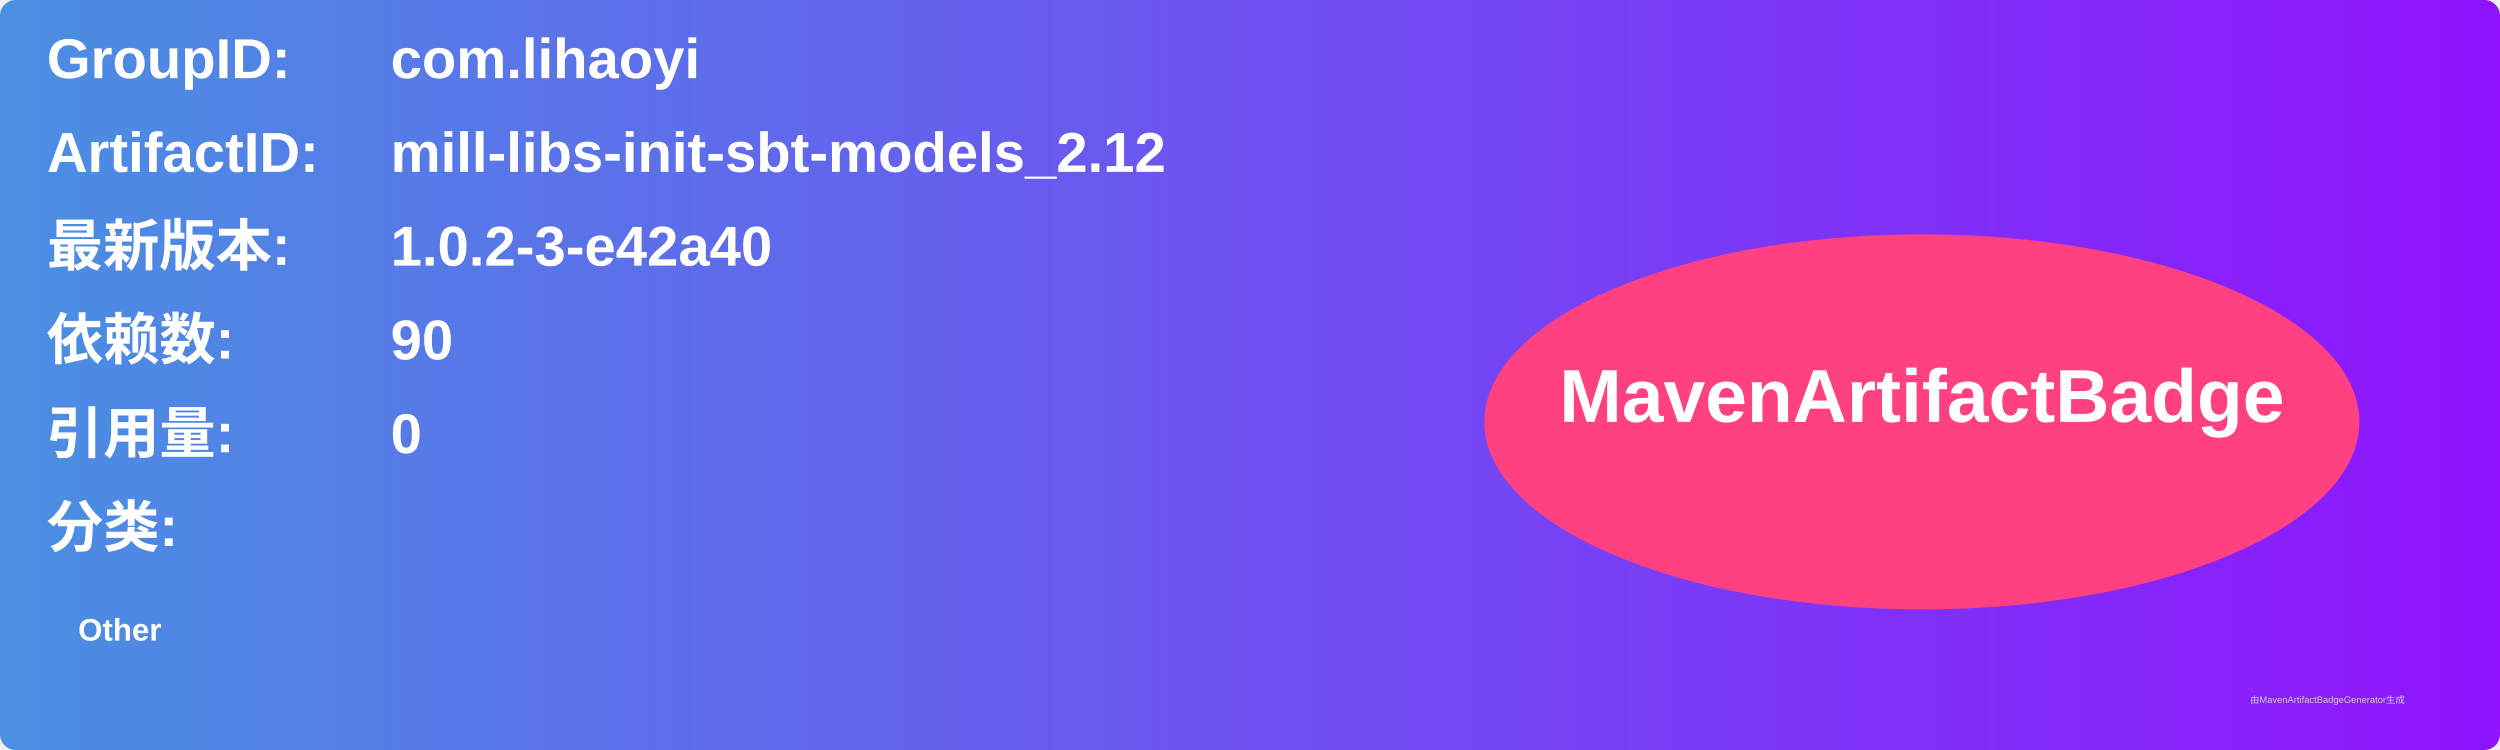
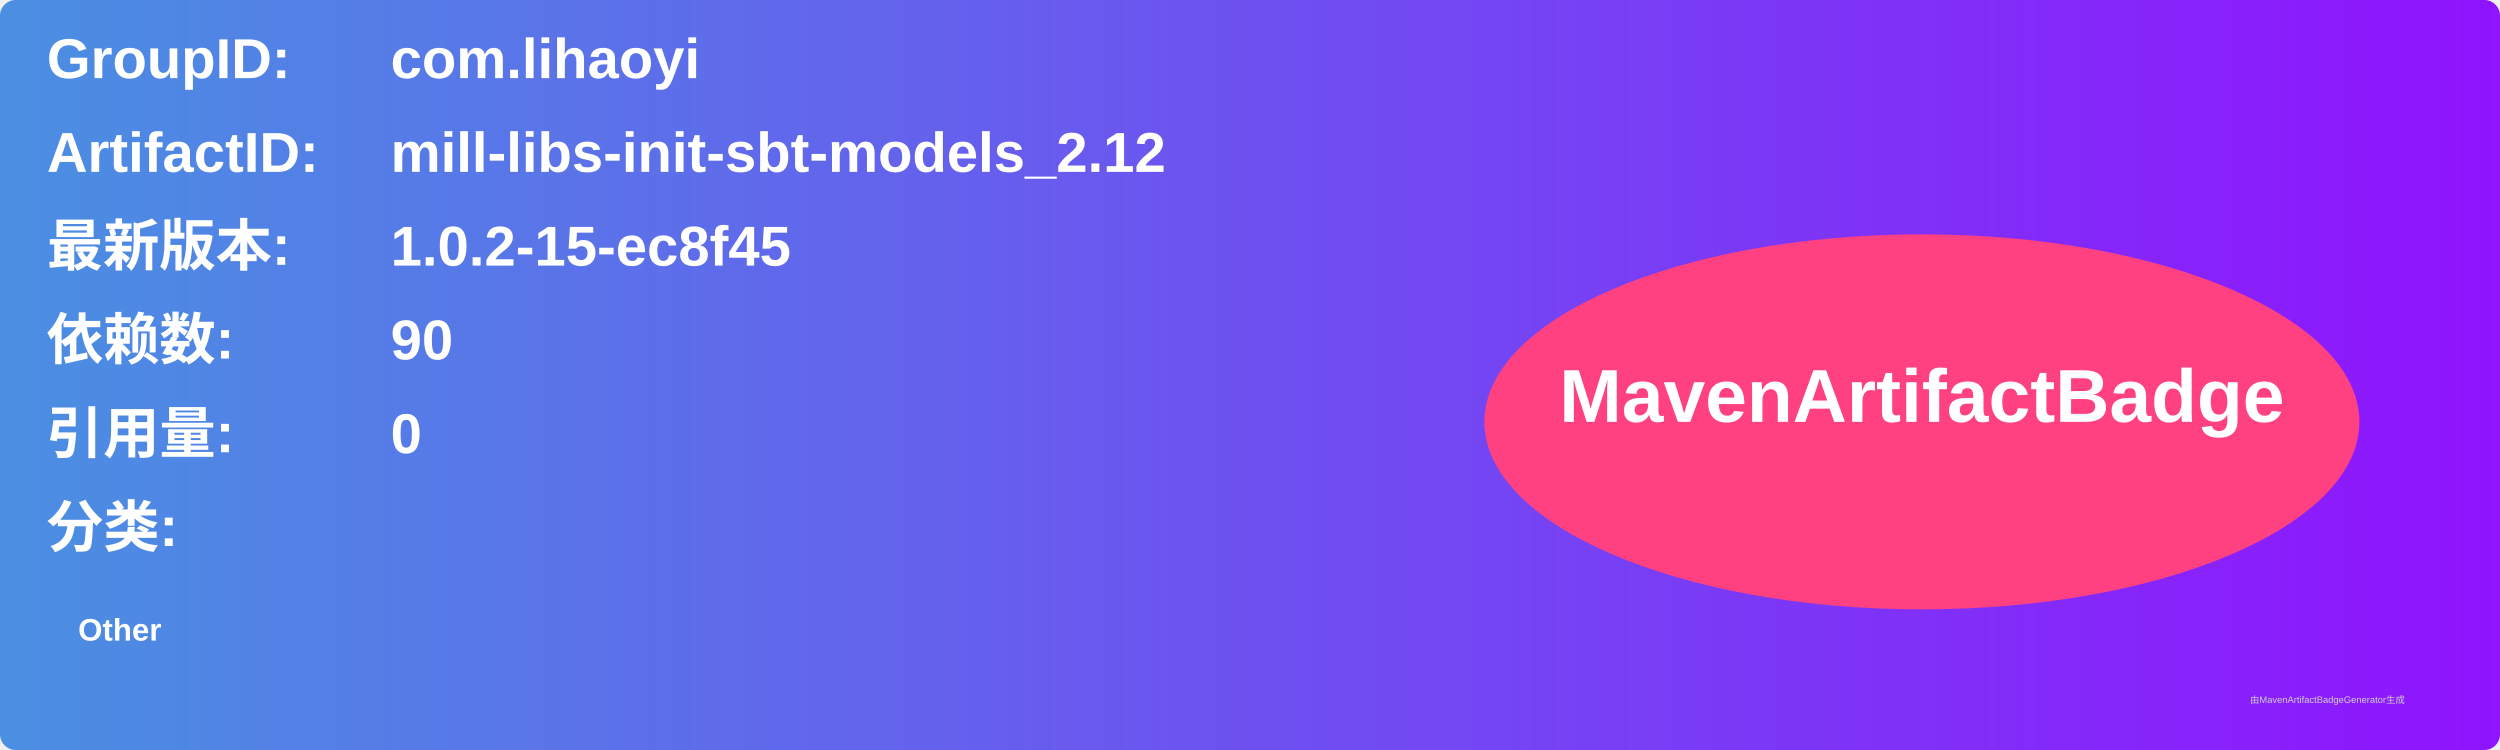
<svg xmlns="http://www.w3.org/2000/svg" width="800" height="240" viewBox="0 0 800 240">
  <linearGradient id="grad" x1="0%" y1="0%" x2="100%" y2="0%">
    <stop offset="0%" stop-color="#4a90e2" />
    <stop offset="100%" stop-color="#9013fe" />
  </linearGradient>
  <rect width="100%" height="100%" rx="5" ry="5" fill="url(#grad)" />
  <g transform="translate(15, 15)">
    <text x="0" y="10" font-family="Arial" font-size="18" fill="white" font-weight="bold" width="260">GroupID:</text>
    <text x="110" y="10" font-family="Arial" font-size="18" fill="white" font-weight="bold" width="460">com.lihaoyi</text>
    <text x="0" y="40" font-family="Arial" font-size="18" fill="white" font-weight="bold" width="260">ArtifactID:</text>
    <text x="110" y="40" font-family="Arial" font-size="18" fill="white" font-weight="bold" width="460">mill-libs-init-sbt-models_2.12</text>
    <text x="0" y="70" font-family="Arial" font-size="18" fill="white" font-weight="bold">最新版本:</text>
    <text x="110" y="70" font-family="Arial" font-size="18" fill="white" font-weight="bold">
-       <tspan font-weight="bold">1.0.2-3-e42a40</tspan>
+       <tspan font-weight="bold">1.0.2-15-ec8f45</tspan>
    </text>
    <text x="0" y="100" font-family="Arial" font-size="18" fill="white" font-weight="bold">依赖数: </text>
    <text x="110" y="100" font-family="Arial" font-size="18" fill="white">
      <tspan font-weight="bold">90</tspan>
    </text>
    <text x="0" y="130" font-family="Arial" font-size="18" fill="white" font-weight="bold">引用量: </text>
    <text x="110" y="130" font-family="Arial" font-size="18" fill="white">
      <tspan font-weight="bold">0</tspan>
    </text>
    <text x="0" y="160" font-family="Arial" font-size="18" fill="white" font-weight="bold">分类:</text>
    <text x="10" y="190" font-family="Arial" font-size="10" fill="white">
      <tspan font-weight="bold">Other</tspan>
    </text>
    <ellipse cx="600" cy="120" rx="140" ry="60" fill="#ff4081" />
    <text x="600" y="120" text-anchor="middle" font-family="Arial" font-size="24" fill="white" font-weight="bold">MavenArtifactBadge</text>
  </g>
  <text x="720" y="225" font-family="Arial" font-size="3" fill="#d0d0d0">由MavenArtifactBadgeGenerator生成</text>
</svg>
